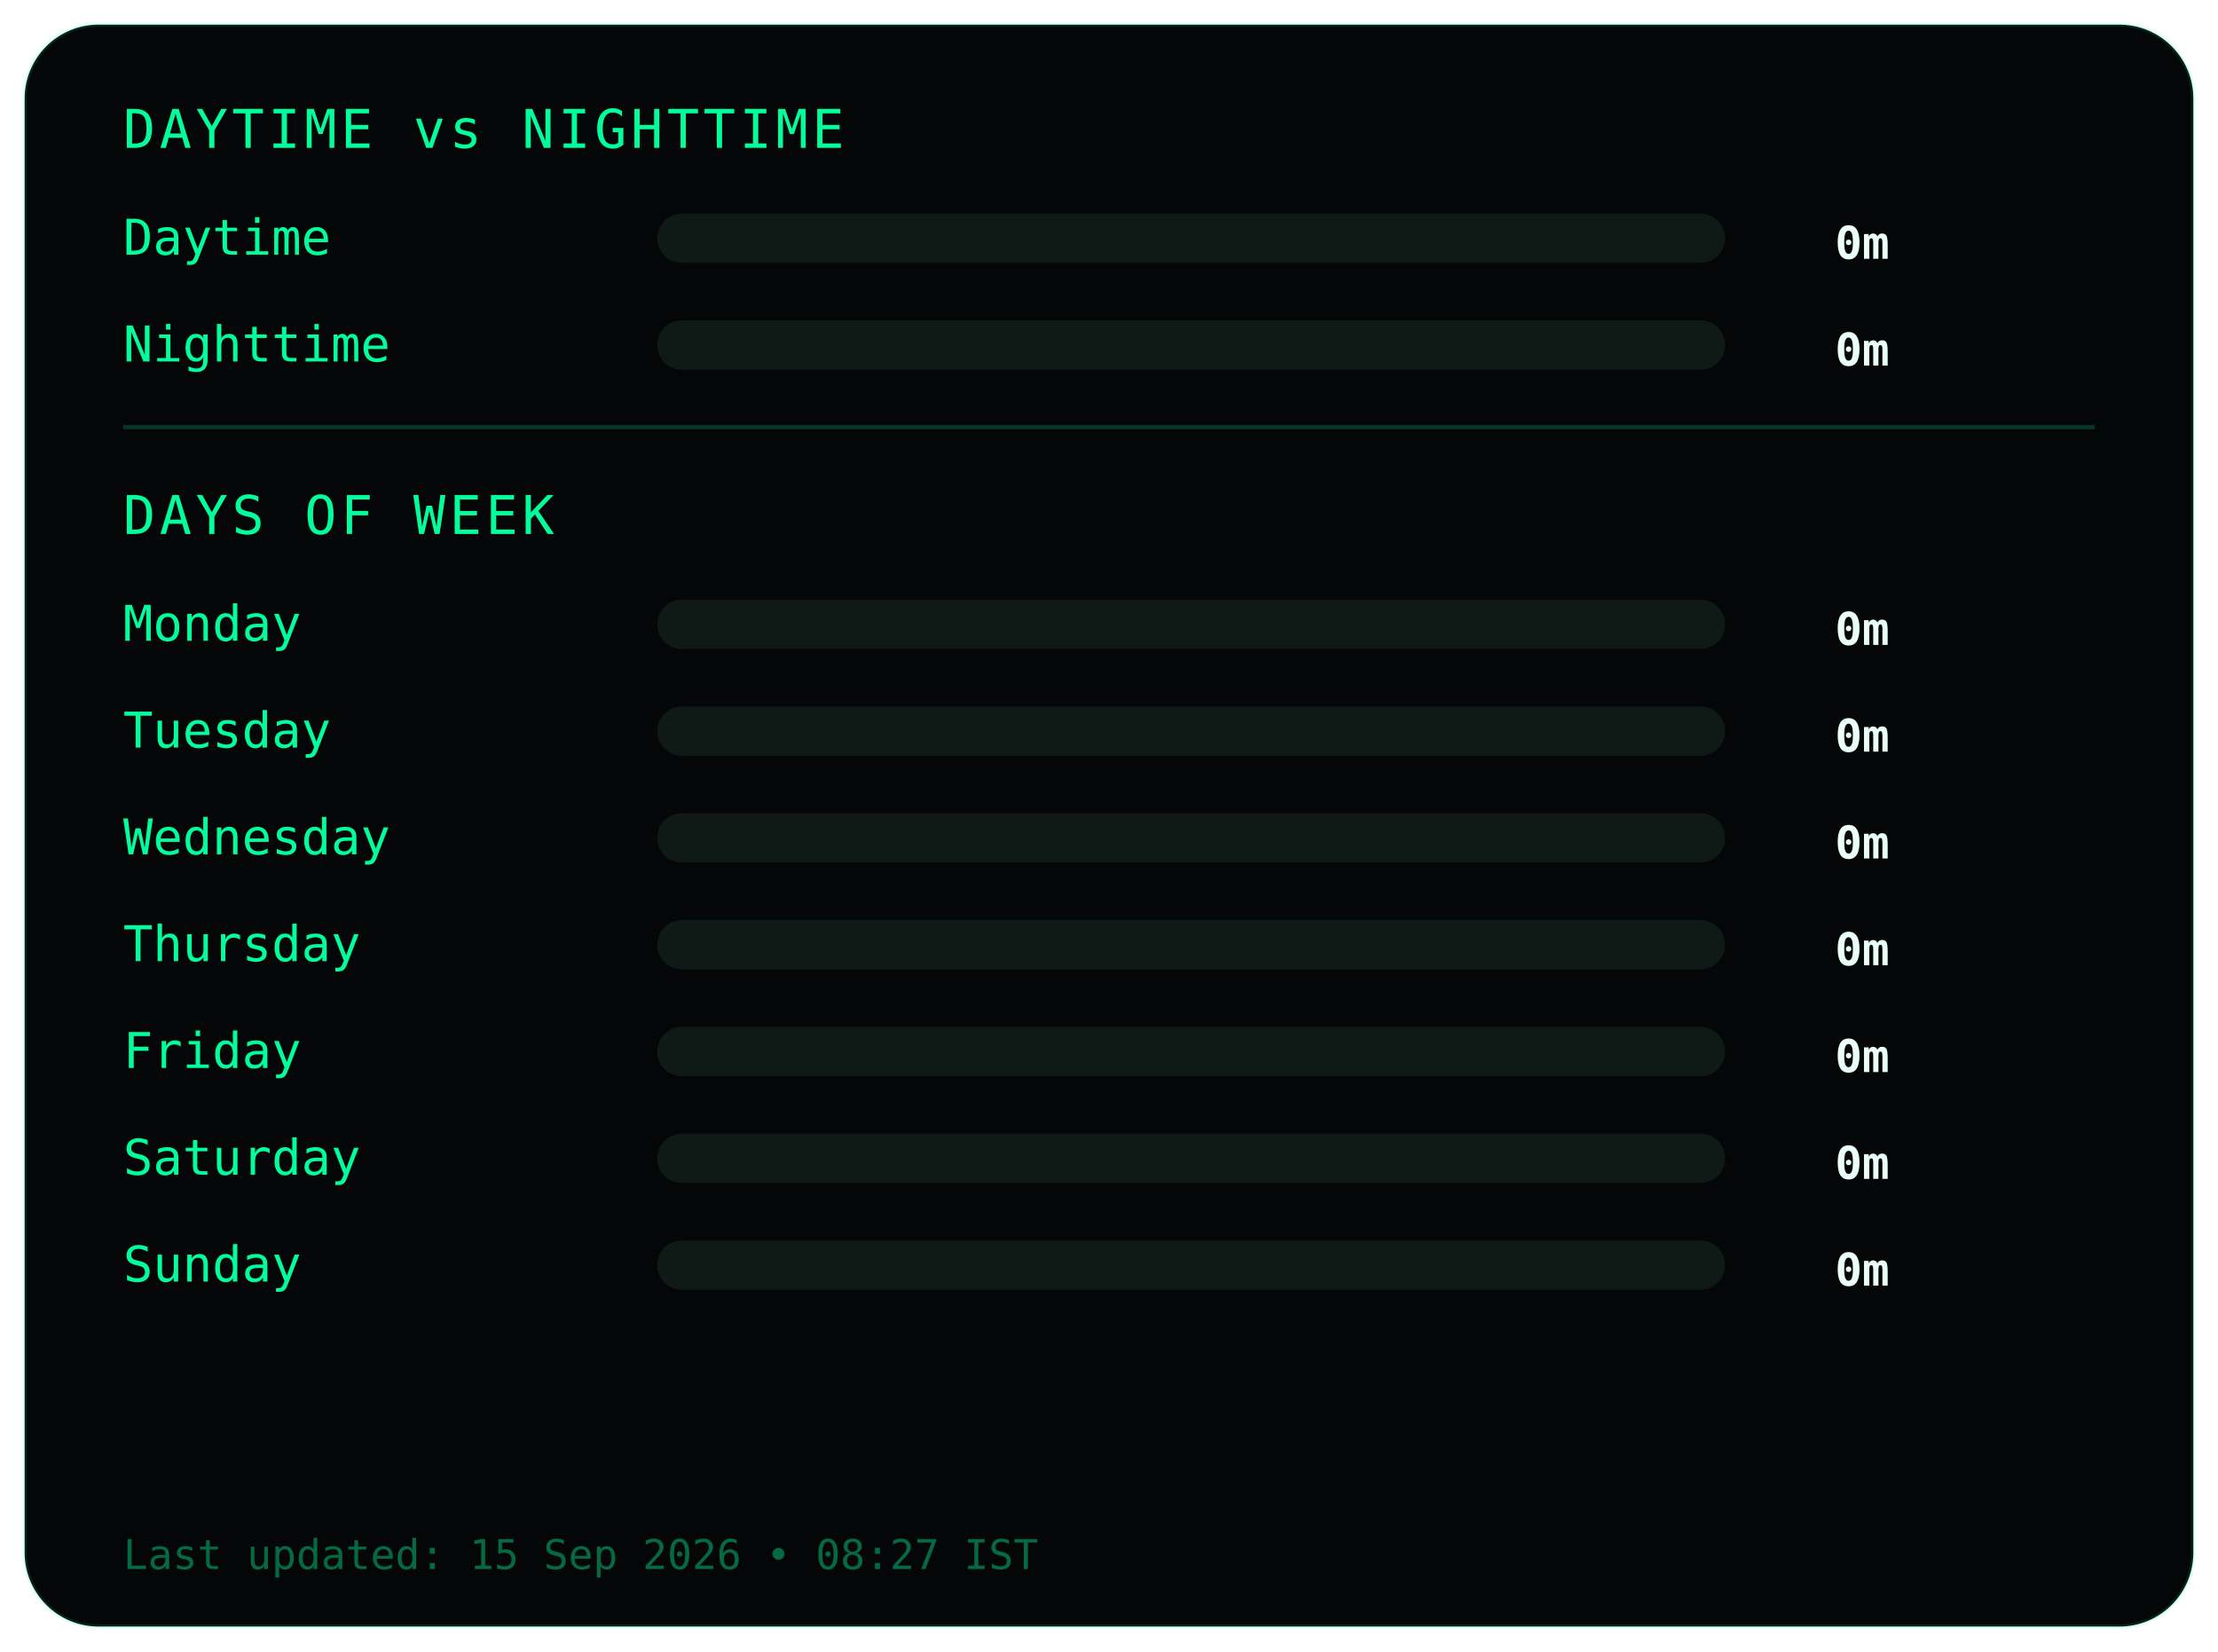
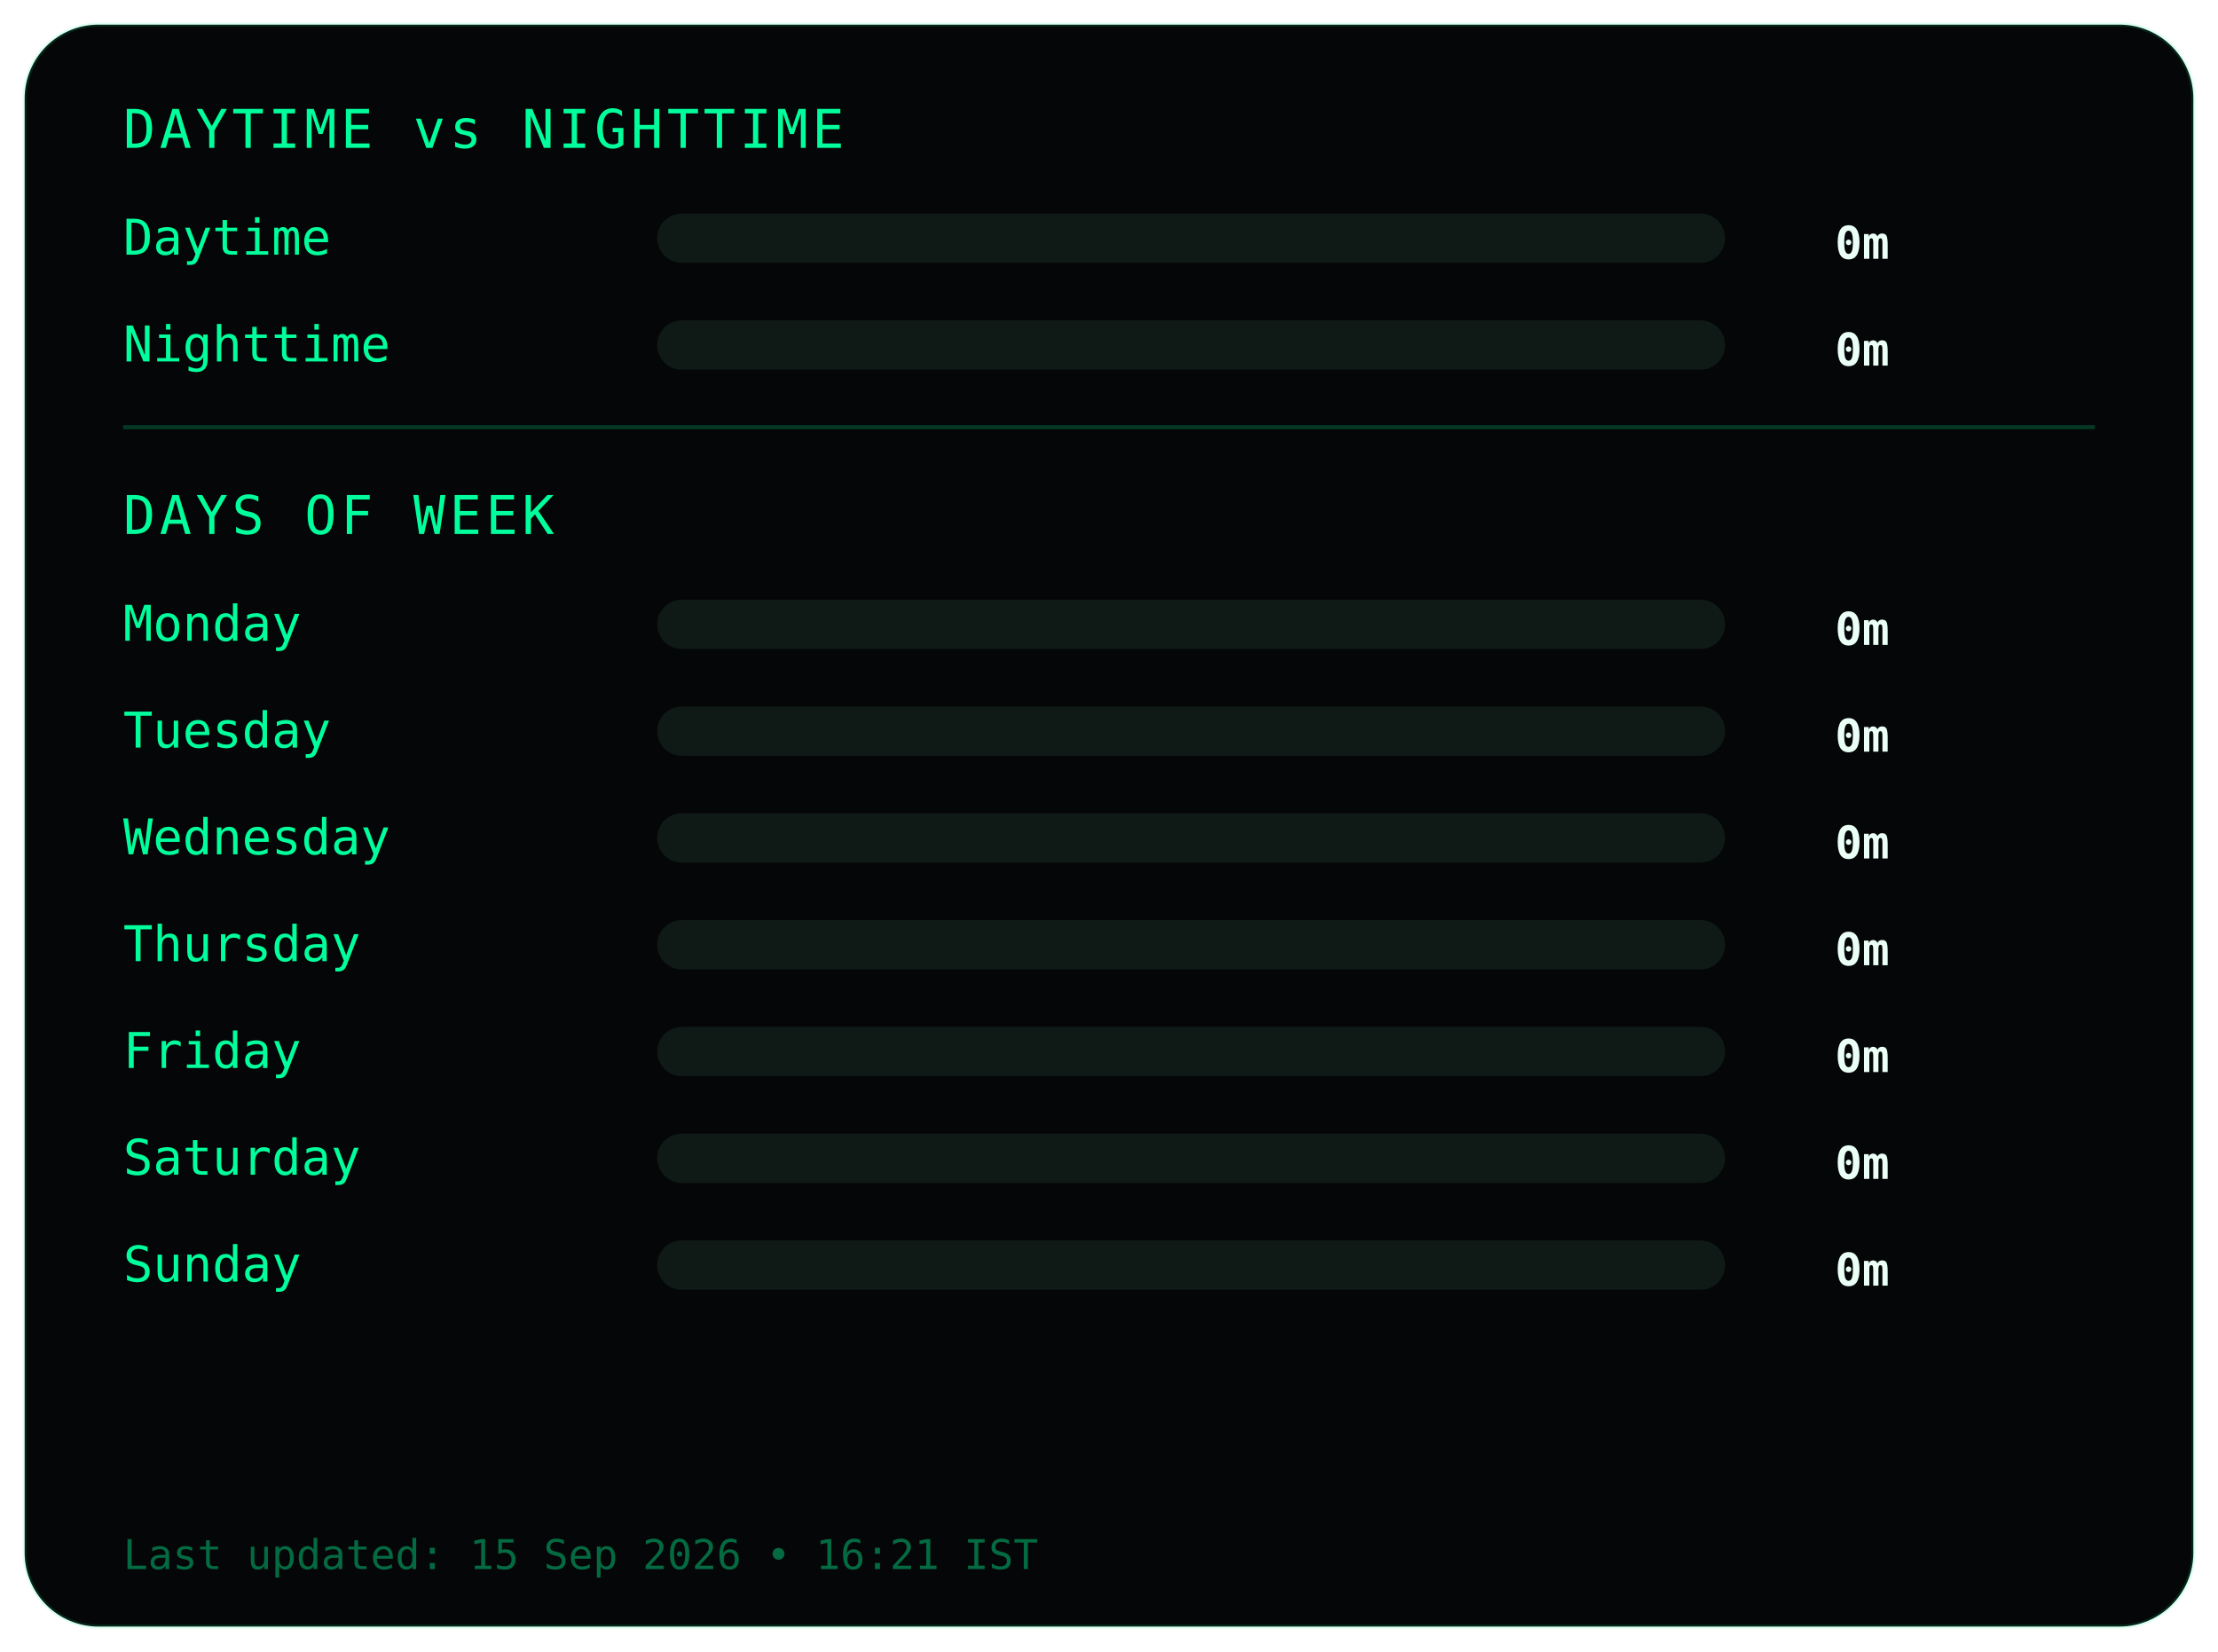
<svg xmlns="http://www.w3.org/2000/svg" width="540" height="402">
  <style>
.frame {
  fill:#050607;
  stroke:#00ff9c22;
  stroke-width:1;
}
.title {
  fill:#00ff9c;
  font-family:monospace;
  font-size:13px;
  letter-spacing:1px;
}
.label {
  fill:#00ff9c;
  font-family:monospace;
  font-size:12px;
}
.value {
  fill:#eafff6;
  font-family:monospace;
  font-size:11px;
  font-weight:bold;
  text-anchor:end;
}
.bar-bg { fill:#0f1a17; }
.bar { fill:#00ff9c; }
.divider { stroke:#00ff9c33; }
.footer {
  fill:#00ff9c66;
  font-family:monospace;
  font-size:10px;
}
</style>
  <rect class="frame" x="6" y="6" rx="18" width="528" height="390" />
  <text class="title" x="30" y="36">DAYTIME vs NIGHTTIME</text>
  <text class="label" x="30" y="62">Daytime</text>
  <rect class="bar-bg" x="160" y="52" width="260" height="12" rx="6" />
  <rect class="bar" x="160" y="52" width="0" height="12" rx="6" />
  <text class="value" x="460" y="63">0m</text>
  <text class="label" x="30" y="88">Nighttime</text>
  <rect class="bar-bg" x="160" y="78" width="260" height="12" rx="6" />
  <rect class="bar" x="160" y="78" width="0" height="12" rx="6" />
  <text class="value" x="460" y="89">0m</text>
  <line class="divider" x1="30" y1="104" x2="510" y2="104" />
  <text class="title" x="30" y="130">DAYS OF WEEK</text>
  <text class="label" x="30" y="156">Monday</text>
  <rect class="bar-bg" x="160" y="146" width="260" height="12" rx="6" />
  <rect class="bar" x="160" y="146" width="0" height="12" rx="6" />
  <text class="value" x="460" y="157">0m</text>
  <text class="label" x="30" y="182">Tuesday</text>
  <rect class="bar-bg" x="160" y="172" width="260" height="12" rx="6" />
  <rect class="bar" x="160" y="172" width="0" height="12" rx="6" />
  <text class="value" x="460" y="183">0m</text>
  <text class="label" x="30" y="208">Wednesday</text>
  <rect class="bar-bg" x="160" y="198" width="260" height="12" rx="6" />
  <rect class="bar" x="160" y="198" width="0" height="12" rx="6" />
  <text class="value" x="460" y="209">0m</text>
  <text class="label" x="30" y="234">Thursday</text>
  <rect class="bar-bg" x="160" y="224" width="260" height="12" rx="6" />
  <rect class="bar" x="160" y="224" width="0" height="12" rx="6" />
  <text class="value" x="460" y="235">0m</text>
  <text class="label" x="30" y="260">Friday</text>
  <rect class="bar-bg" x="160" y="250" width="260" height="12" rx="6" />
  <rect class="bar" x="160" y="250" width="0" height="12" rx="6" />
  <text class="value" x="460" y="261">0m</text>
  <text class="label" x="30" y="286">Saturday</text>
  <rect class="bar-bg" x="160" y="276" width="260" height="12" rx="6" />
  <rect class="bar" x="160" y="276" width="0" height="12" rx="6" />
  <text class="value" x="460" y="287">0m</text>
  <text class="label" x="30" y="312">Sunday</text>
  <rect class="bar-bg" x="160" y="302" width="260" height="12" rx="6" />
  <rect class="bar" x="160" y="302" width="0" height="12" rx="6" />
  <text class="value" x="460" y="313">0m</text>
  <text class="footer" x="30" y="382">
- Last updated: 15 Sep 2026 • 08:27 IST
+ Last updated: 15 Sep 2026 • 16:21 IST
</text>
</svg>
